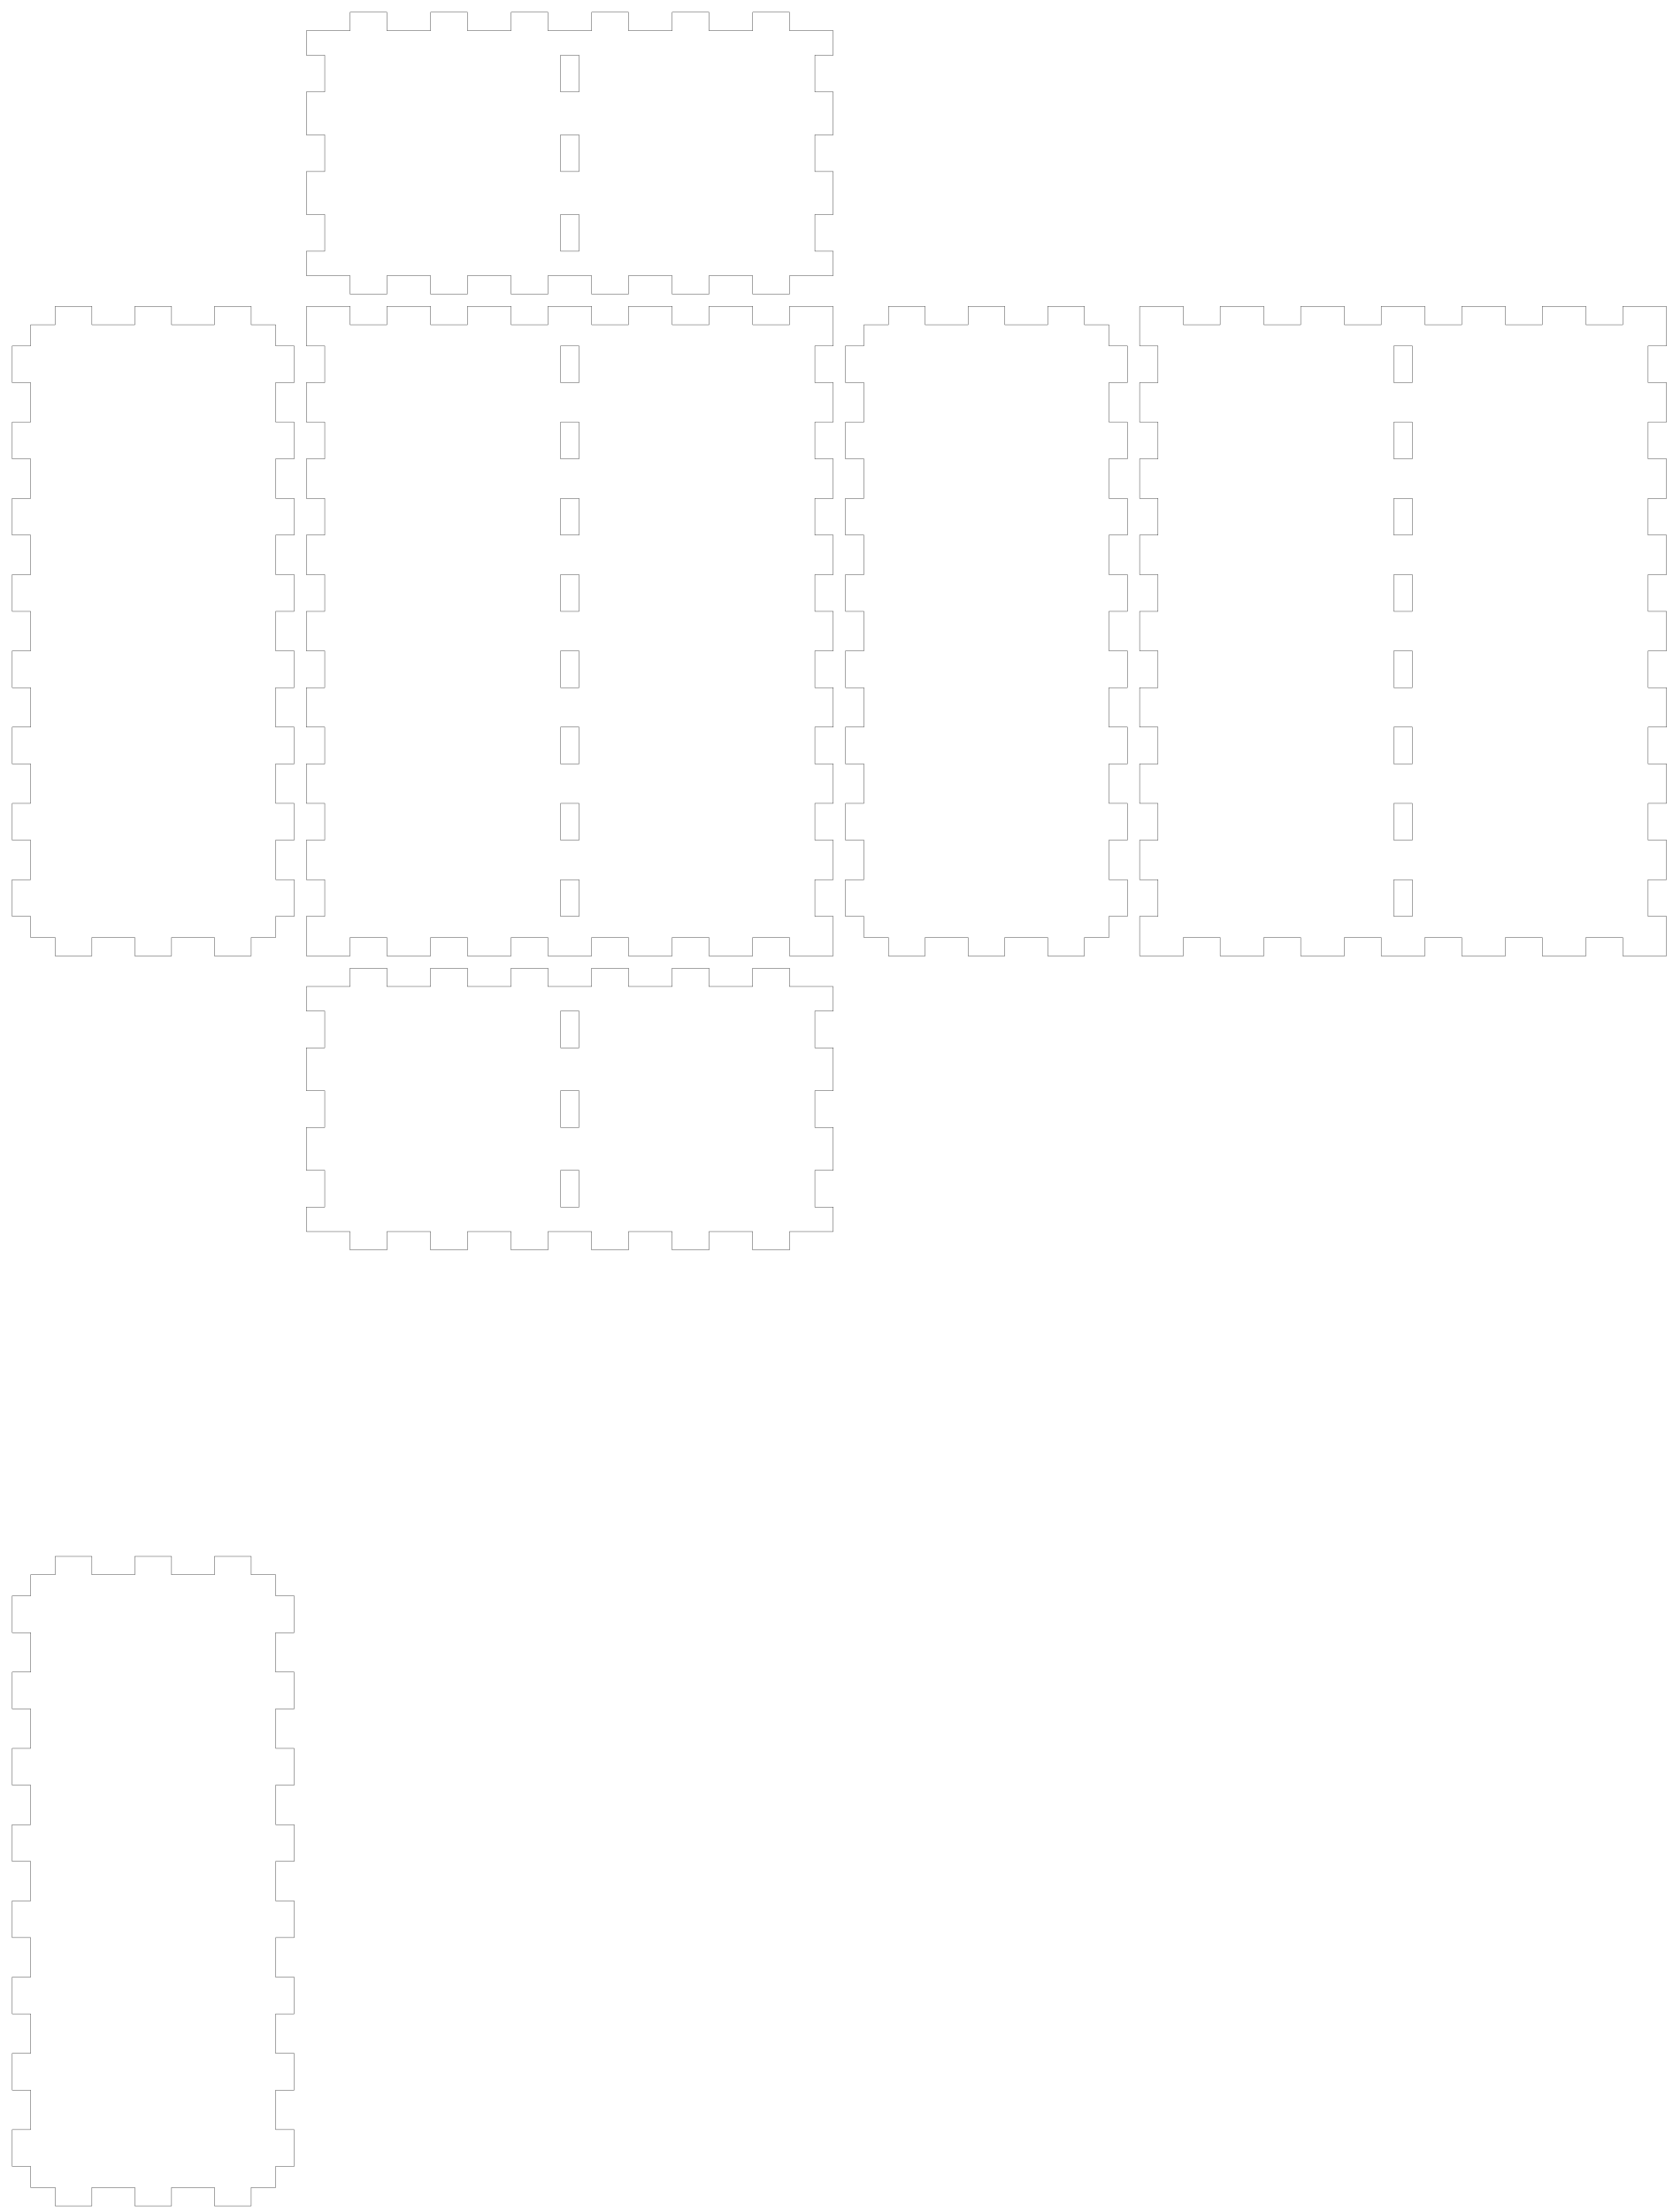
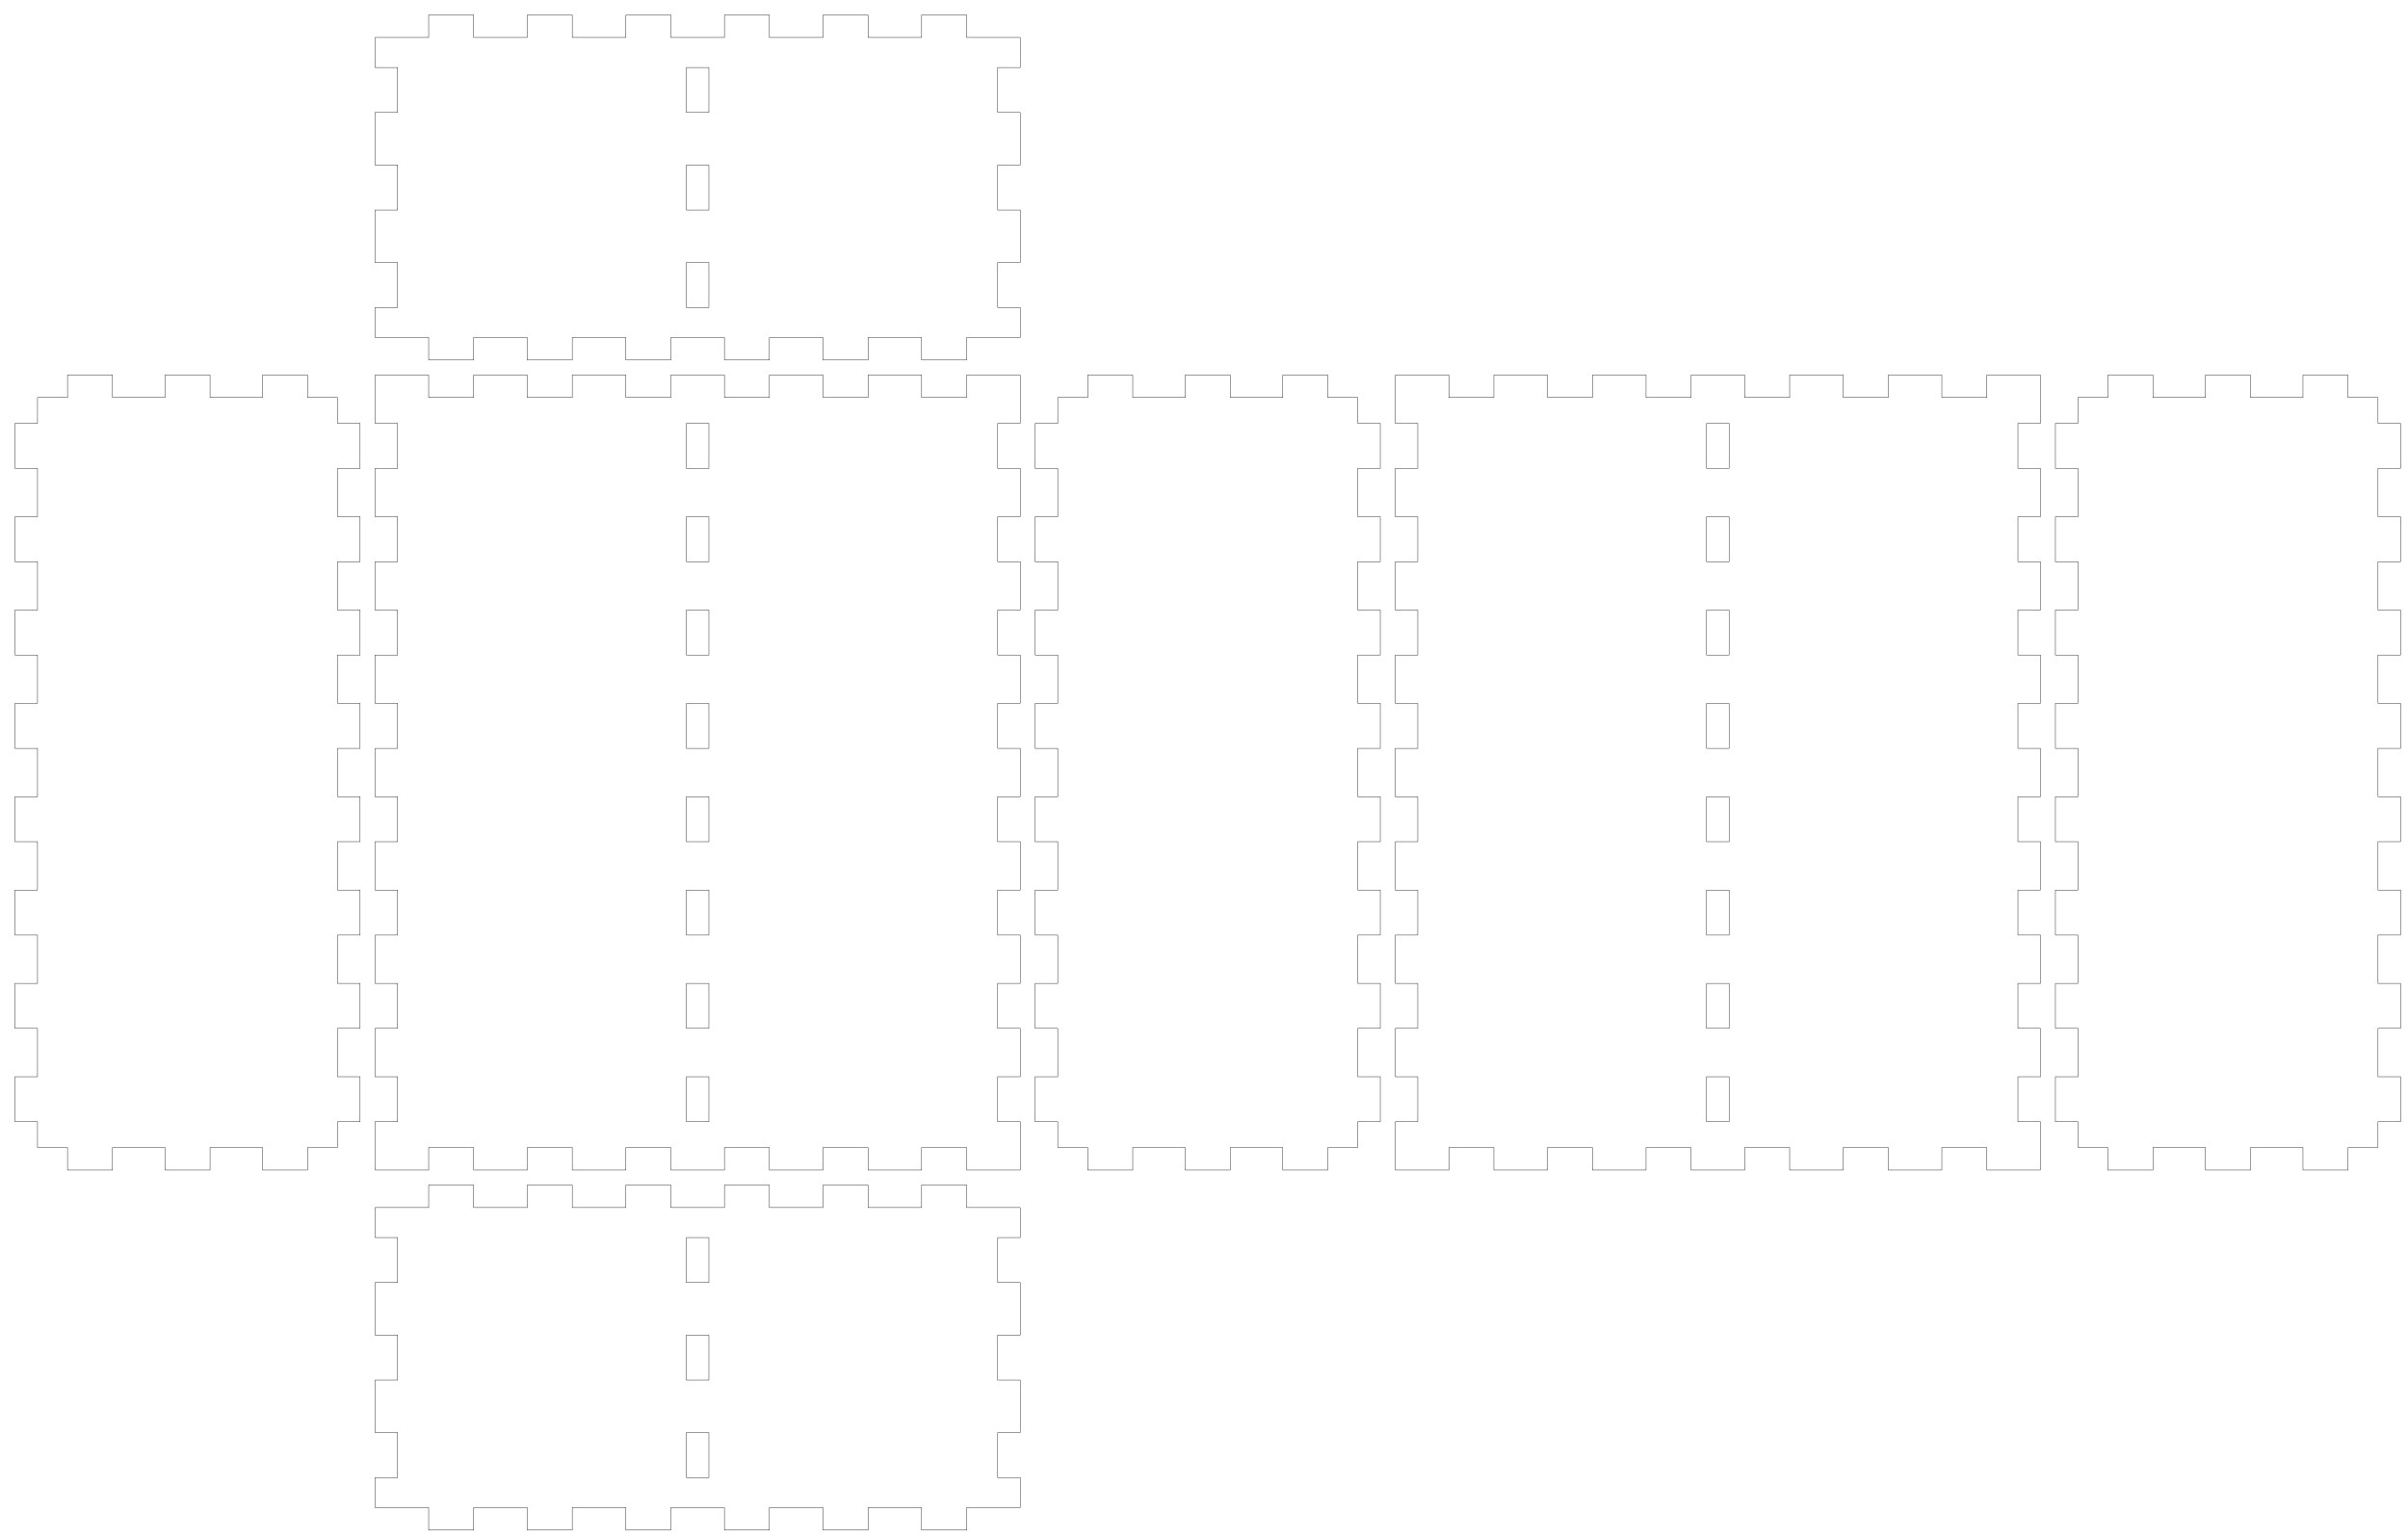
- <svg xmlns="http://www.w3.org/2000/svg" width="273mm" height="361mm" viewBox="0 0 273 361" version="1.1" id="svg5">
+ <svg xmlns="http://www.w3.org/2000/svg" width="321mm" height="205mm" viewBox="0 0 321 205" version="1.1" id="svg5">
  <defs id="defs2" />
  <g id="layer1">
    <g id="piece_001">
      <path id="side_001" style="fill:none;stroke:#000000;stroke-width:0.051" d="m 50 161 l 7.143 0 l 0 -3 l 6 0 l 0 3 l 7.143 0 l 0 -3 l 6 0 l 0 3 l 7.143 0 l 0 -3 l 6 0 l 0 3 l 7.143 0 l 0 -3 l 6 0 l 0 3 l 7.143 0 l 0 -3 l 6 0 l 0 3 l 7.143 0 l 0 -3 l 6 0 l 0 3 l 7.143 0" />
      <path id="side_002" style="fill:none;stroke:#000000;stroke-width:0.051" d="m 136 161 l 0 4 l -3 0 l 0 6 l 3 0 l 0 7 l -3 0 l 0 6 l 3 0 l 0 7 l -3 0 l 0 6 l 3 0 l 0 4" />
      <path id="hole_001" style="fill:none;stroke:#000000;stroke-width:0.051" d="m 91.5 165 l 0 6 l 3 0 l 0 -6 l -3 0 z" />
      <path id="hole_002" style="fill:none;stroke:#000000;stroke-width:0.051" d="m 91.5 178 l 0 6 l 3 0 l 0 -6 l -3 0 z" />
      <path id="hole_003" style="fill:none;stroke:#000000;stroke-width:0.051" d="m 91.5 191 l 0 6 l 3 0 l 0 -6 l -3 0 z" />
      <path id="side_003" style="fill:none;stroke:#000000;stroke-width:0.051" d="m 136 201 l -7.143 0 l 0 3 l -6 0 l 0 -3 l -7.143 0 l 0 3 l -6 0 l 0 -3 l -7.143 0 l 0 3 l -6 0 l 0 -3 l -7.143 0 l 0 3 l -6 0 l 0 -3 l -7.143 0 l 0 3 l -6 0 l 0 -3 l -7.143 0 l 0 3 l -6 0 l 0 -3 l -7.143 0" />
      <path id="side_004" style="fill:none;stroke:#000000;stroke-width:0.051" d="m 50 201 l 0 -4 l 3 0 l 0 -6 l -3 0 l 0 -7 l 3 0 l 0 -6 l -3 0 l 0 -7 l 3 0 l 0 -6 l -3 0 l 0 -4" />
    </g>
    <g id="piece_002">
      <path id="side_005" style="fill:none;stroke:#000000;stroke-width:0.051" d="m 5 53 l 4 0 l 0 -3 l 6 0 l 0 3 l 7 0 l 0 -3 l 6 0 l 0 3 l 7 0 l 0 -3 l 6 0 l 0 3 l 4 0" />
      <path id="side_006" style="fill:none;stroke:#000000;stroke-width:0.051" d="m 45 53 l 0 3.444 l 3 0 l 0 6 l -3 0 l 0 6.444 l 3 0 l 0 6 l -3 0 l 0 6.444 l 3 0 l 0 6 l -3 0 l 0 6.444 l 3 0 l 0 6 l -3 0 l 0 6.444 l 3 0 l 0 6 l -3 0 l 0 6.445 l 3 0 l 0 6 l -3 0 l 0 6.444 l 3 0 l 0 6 l -3 0 l 0 6.445 l 3 0 l 0 6 l -3 0 l 0 3.444" />
      <path id="side_007" style="fill:none;stroke:#000000;stroke-width:0.051" d="m 45 153 l -4 0 l 0 3 l -6 0 l 0 -3 l -7 0 l 0 3 l -6 0 l 0 -3 l -7 0 l 0 3 l -6 0 l 0 -3 l -4 0" />
      <path id="side_008" style="fill:none;stroke:#000000;stroke-width:0.051" d="m 5 153 l 0 -3.444 l -3 0 l 0 -6 l 3 0 l 0 -6.445 l -3 0 l 0 -6 l 3 0 l 0 -6.444 l -3 0 l 0 -6 l 3 0 l 0 -6.445 l -3 0 l 0 -6 l 3 0 l 0 -6.444 l -3 0 l 0 -6 l 3 0 l 0 -6.444 l -3 0 l 0 -6 l 3 0 l 0 -6.444 l -3 0 l 0 -6 l 3 0 l 0 -6.444 l -3 0 l 0 -6 l 3 0 l 0 -3.444" />
    </g>
    <g id="ydivider_001">
-       <path id="side_009" style="fill:none;stroke:#000000;stroke-width:0.051" d="m 5 257 l 4 0 l 0 -3 l 6 0 l 0 3 l 7 0 l 0 -3 l 6 0 l 0 3 l 7 0 l 0 -3 l 6 0 l 0 3 l 4 0" />
-       <path id="side_010" style="fill:none;stroke:#000000;stroke-width:0.051" d="m 45 257 l 0 3.444 l 3 0 l 0 6 l -3 0 l 0 6.445 l 3 0 l 0 6 l -3 0 l 0 6.444 l 3 0 l 0 6 l -3 0 l 0 6.445 l 3 0 l 0 6 l -3 0 l 0 6.444 l 3 0 l 0 6 l -3 0 l 0 6.445 l 3 0 l 0 6 l -3 0 l 0 6.444 l 3 0 l 0 6 l -3 0 l 0 6.445 l 3 0 l 0 6 l -3 0 l 0 3.444" />
-       <path id="side_011" style="fill:none;stroke:#000000;stroke-width:0.051" d="m 45 357 l -4 0 l 0 3 l -6 0 l 0 -3 l -7 0 l 0 3 l -6 0 l 0 -3 l -7 0 l 0 3 l -6 0 l 0 -3 l -4 0" />
-       <path id="side_012" style="fill:none;stroke:#000000;stroke-width:0.051" d="m 5 357 l 0 -3.444 l -3 0 l 0 -6 l 3 0 l 0 -6.445 l -3 0 l 0 -6 l 3 0 l 0 -6.444 l -3 0 l 0 -6 l 3 0 l 0 -6.445 l -3 0 l 0 -6 l 3 0 l 0 -6.444 l -3 0 l 0 -6 l 3 0 l 0 -6.445 l -3 0 l 0 -6 l 3 0 l 0 -6.444 l -3 0 l 0 -6 l 3 0 l 0 -6.445 l -3 0 l 0 -6 l 3 0 l 0 -3.444" />
+       <path id="side_009" style="fill:none;stroke:#000000;stroke-width:0.051" d="m 277 53 l 4 0 l 0 -3 l 6 0 l 0 3 l 7 0 l 0 -3 l 6 0 l 0 3 l 7 0 l 0 -3 l 6 0 l 0 3 l 4 0" />
+       <path id="side_010" style="fill:none;stroke:#000000;stroke-width:0.051" d="m 317 53 l 0 3.444 l 3 0 l 0 6 l -3 0 l 0 6.444 l 3 0 l 0 6 l -3 0 l 0 6.444 l 3 0 l 0 6 l -3 0 l 0 6.444 l 3 0 l 0 6 l -3 0 l 0 6.444 l 3 0 l 0 6 l -3 0 l 0 6.445 l 3 0 l 0 6 l -3 0 l 0 6.444 l 3 0 l 0 6 l -3 0 l 0 6.445 l 3 0 l 0 6 l -3 0 l 0 3.444" />
+       <path id="side_011" style="fill:none;stroke:#000000;stroke-width:0.051" d="m 317 153 l -4 0 l 0 3 l -6 0 l 0 -3 l -7 0 l 0 3 l -6 0 l 0 -3 l -7 0 l 0 3 l -6 0 l 0 -3 l -4 0" />
+       <path id="side_012" style="fill:none;stroke:#000000;stroke-width:0.051" d="m 277 153 l 0 -3.444 l -3 0 l 0 -6 l 3 0 l 0 -6.445 l -3 0 l 0 -6 l 3 0 l 0 -6.444 l -3 0 l 0 -6 l 3 0 l 0 -6.445 l -3 0 l 0 -6 l 3 0 l 0 -6.444 l -3 0 l 0 -6 l 3 0 l 0 -6.444 l -3 0 l 0 -6 l 3 0 l 0 -6.444 l -3 0 l 0 -6 l 3 0 l 0 -6.444 l -3 0 l 0 -6 l 3 0 l 0 -3.444" />
    </g>
    <g id="piece_003">
      <path id="side_013" style="fill:none;stroke:#000000;stroke-width:0.051" d="m 50 50 l 7.143 0 l 0 3 l 6 0 l 0 -3 l 7.143 0 l 0 3 l 6 0 l 0 -3 l 7.143 0 l 0 3 l 6 0 l 0 -3 l 7.143 0 l 0 3 l 6 0 l 0 -3 l 7.143 0 l 0 3 l 6 0 l 0 -3 l 7.143 0 l 0 3 l 6 0 l 0 -3 l 7.143 0" />
      <path id="side_014" style="fill:none;stroke:#000000;stroke-width:0.051" d="m 136 50 l 0 6.444 l -3 0 l 0 6 l 3 0 l 0 6.444 l -3 0 l 0 6 l 3 0 l 0 6.444 l -3 0 l 0 6 l 3 0 l 0 6.444 l -3 0 l 0 6 l 3 0 l 0 6.444 l -3 0 l 0 6 l 3 0 l 0 6.445 l -3 0 l 0 6 l 3 0 l 0 6.444 l -3 0 l 0 6 l 3 0 l 0 6.445 l -3 0 l 0 6 l 3 0 l 0 6.444" />
      <path id="hole_004" style="fill:none;stroke:#000000;stroke-width:0.051" d="m 91.5 56.444 l 0 6 l 3 0 l 0 -6 l -3 0 z" />
      <path id="hole_005" style="fill:none;stroke:#000000;stroke-width:0.051" d="m 91.5 68.889 l 0 6 l 3 0 l 0 -6 l -3 0 z" />
      <path id="hole_006" style="fill:none;stroke:#000000;stroke-width:0.051" d="m 91.5 81.333 l 0 6 l 3 0 l 0 -6 l -3 0 z" />
      <path id="hole_007" style="fill:none;stroke:#000000;stroke-width:0.051" d="m 91.5 93.778 l 0 6 l 3 0 l 0 -6 l -3 0 z" />
      <path id="hole_008" style="fill:none;stroke:#000000;stroke-width:0.051" d="m 91.5 106.222 l 0 6 l 3 0 l 0 -6 l -3 0 z" />
      <path id="hole_009" style="fill:none;stroke:#000000;stroke-width:0.051" d="m 91.5 118.667 l 0 6 l 3 0 l 0 -6 l -3 0 z" />
      <path id="hole_010" style="fill:none;stroke:#000000;stroke-width:0.051" d="m 91.5 131.111 l 0 6 l 3 0 l 0 -6 l -3 0 z" />
      <path id="hole_011" style="fill:none;stroke:#000000;stroke-width:0.051" d="m 91.5 143.556 l 0 6 l 3 0 l 0 -6 l -3 0 z" />
      <path id="side_015" style="fill:none;stroke:#000000;stroke-width:0.051" d="m 136 156 l -7.143 0 l 0 -3 l -6 0 l 0 3 l -7.143 0 l 0 -3 l -6 0 l 0 3 l -7.143 0 l 0 -3 l -6 0 l 0 3 l -7.143 0 l 0 -3 l -6 0 l 0 3 l -7.143 0 l 0 -3 l -6 0 l 0 3 l -7.143 0 l 0 -3 l -6 0 l 0 3 l -7.143 0" />
      <path id="side_016" style="fill:none;stroke:#000000;stroke-width:0.051" d="m 50 156 l 0 -6.444 l 3 0 l 0 -6 l -3 0 l 0 -6.445 l 3 0 l 0 -6 l -3 0 l 0 -6.444 l 3 0 l 0 -6 l -3 0 l 0 -6.445 l 3 0 l 0 -6 l -3 0 l 0 -6.444 l 3 0 l 0 -6 l -3 0 l 0 -6.444 l 3 0 l 0 -6 l -3 0 l 0 -6.444 l 3 0 l 0 -6 l -3 0 l 0 -6.444 l 3 0 l 0 -6 l -3 0 l 0 -6.444" />
    </g>
    <g id="piece_004">
      <path id="side_017" style="fill:none;stroke:#000000;stroke-width:0.051" d="m 141 53 l 4 0 l 0 -3 l 6 0 l 0 3 l 7 0 l 0 -3 l 6 0 l 0 3 l 7 0 l 0 -3 l 6 0 l 0 3 l 4 0" />
      <path id="side_018" style="fill:none;stroke:#000000;stroke-width:0.051" d="m 181 53 l 0 3.444 l 3 0 l 0 6 l -3 0 l 0 6.444 l 3 0 l 0 6 l -3 0 l 0 6.444 l 3 0 l 0 6 l -3 0 l 0 6.444 l 3 0 l 0 6 l -3 0 l 0 6.444 l 3 0 l 0 6 l -3 0 l 0 6.445 l 3 0 l 0 6 l -3 0 l 0 6.444 l 3 0 l 0 6 l -3 0 l 0 6.445 l 3 0 l 0 6 l -3 0 l 0 3.444" />
      <path id="side_019" style="fill:none;stroke:#000000;stroke-width:0.051" d="m 181 153 l -4 0 l 0 3 l -6 0 l 0 -3 l -7 0 l 0 3 l -6 0 l 0 -3 l -7 0 l 0 3 l -6 0 l 0 -3 l -4 0" />
      <path id="side_020" style="fill:none;stroke:#000000;stroke-width:0.051" d="m 141 153 l 0 -3.444 l -3 0 l 0 -6 l 3 0 l 0 -6.445 l -3 0 l 0 -6 l 3 0 l 0 -6.444 l -3 0 l 0 -6 l 3 0 l 0 -6.445 l -3 0 l 0 -6 l 3 0 l 0 -6.444 l -3 0 l 0 -6 l 3 0 l 0 -6.444 l -3 0 l 0 -6 l 3 0 l 0 -6.444 l -3 0 l 0 -6 l 3 0 l 0 -6.444 l -3 0 l 0 -6 l 3 0 l 0 -3.444" />
    </g>
    <g id="piece_005">
      <path id="side_021" style="fill:none;stroke:#000000;stroke-width:0.051" d="m 186 50 l 7.143 0 l 0 3 l 6 0 l 0 -3 l 7.143 0 l 0 3 l 6 0 l 0 -3 l 7.143 0 l 0 3 l 6 0 l 0 -3 l 7.142 0 l 0 3 l 6 0 l 0 -3 l 7.143 0 l 0 3 l 6 0 l 0 -3 l 7.143 0 l 0 3 l 6 0 l 0 -3 l 7.143 0" />
      <path id="side_022" style="fill:none;stroke:#000000;stroke-width:0.051" d="m 272 50 l 0 6.444 l -3 0 l 0 6 l 3 0 l 0 6.444 l -3 0 l 0 6 l 3 0 l 0 6.444 l -3 0 l 0 6 l 3 0 l 0 6.444 l -3 0 l 0 6 l 3 0 l 0 6.444 l -3 0 l 0 6 l 3 0 l 0 6.445 l -3 0 l 0 6 l 3 0 l 0 6.444 l -3 0 l 0 6 l 3 0 l 0 6.445 l -3 0 l 0 6 l 3 0 l 0 6.444" />
      <path id="hole_012" style="fill:none;stroke:#000000;stroke-width:0.051" d="m 227.5 56.444 l 0 6 l 3 0 l 0 -6 l -3 0 z" />
      <path id="hole_013" style="fill:none;stroke:#000000;stroke-width:0.051" d="m 227.5 68.889 l 0 6 l 3 0 l 0 -6 l -3 0 z" />
      <path id="hole_014" style="fill:none;stroke:#000000;stroke-width:0.051" d="m 227.5 81.333 l 0 6 l 3 0 l 0 -6 l -3 0 z" />
      <path id="hole_015" style="fill:none;stroke:#000000;stroke-width:0.051" d="m 227.5 93.778 l 0 6 l 3 0 l 0 -6 l -3 0 z" />
      <path id="hole_016" style="fill:none;stroke:#000000;stroke-width:0.051" d="m 227.5 106.222 l 0 6 l 3 0 l 0 -6 l -3 0 z" />
      <path id="hole_017" style="fill:none;stroke:#000000;stroke-width:0.051" d="m 227.5 118.667 l 0 6 l 3 0 l 0 -6 l -3 0 z" />
      <path id="hole_018" style="fill:none;stroke:#000000;stroke-width:0.051" d="m 227.5 131.111 l 0 6 l 3 0 l 0 -6 l -3 0 z" />
      <path id="hole_019" style="fill:none;stroke:#000000;stroke-width:0.051" d="m 227.5 143.556 l 0 6 l 3 0 l 0 -6 l -3 0 z" />
      <path id="side_023" style="fill:none;stroke:#000000;stroke-width:0.051" d="m 272 156 l -7.143 0 l 0 -3 l -6 0 l 0 3 l -7.143 0 l 0 -3 l -6 0 l 0 3 l -7.143 0 l 0 -3 l -6 0 l 0 3 l -7.142 0 l 0 -3 l -6 0 l 0 3 l -7.143 0 l 0 -3 l -6 0 l 0 3 l -7.143 0 l 0 -3 l -6 0 l 0 3 l -7.143 0" />
      <path id="side_024" style="fill:none;stroke:#000000;stroke-width:0.051" d="m 186 156 l 0 -6.444 l 3 0 l 0 -6 l -3 0 l 0 -6.445 l 3 0 l 0 -6 l -3 0 l 0 -6.444 l 3 0 l 0 -6 l -3 0 l 0 -6.445 l 3 0 l 0 -6 l -3 0 l 0 -6.444 l 3 0 l 0 -6 l -3 0 l 0 -6.444 l 3 0 l 0 -6 l -3 0 l 0 -6.444 l 3 0 l 0 -6 l -3 0 l 0 -6.444 l 3 0 l 0 -6 l -3 0 l 0 -6.444" />
    </g>
    <g id="piece_006">
      <path id="side_025" style="fill:none;stroke:#000000;stroke-width:0.051" d="m 50 5 l 7.143 0 l 0 -3 l 6 0 l 0 3 l 7.143 0 l 0 -3 l 6 0 l 0 3 l 7.143 0 l 0 -3 l 6 0 l 0 3 l 7.143 0 l 0 -3 l 6 0 l 0 3 l 7.143 0 l 0 -3 l 6 0 l 0 3 l 7.143 0 l 0 -3 l 6 0 l 0 3 l 7.143 0" />
      <path id="side_026" style="fill:none;stroke:#000000;stroke-width:0.051" d="m 136 5 l 0 4 l -3 0 l 0 6 l 3 0 l 0 7 l -3 0 l 0 6 l 3 0 l 0 7 l -3 0 l 0 6 l 3 0 l 0 4" />
      <path id="hole_020" style="fill:none;stroke:#000000;stroke-width:0.051" d="m 91.5 9 l 0 6 l 3 0 l 0 -6 l -3 0 z" />
      <path id="hole_021" style="fill:none;stroke:#000000;stroke-width:0.051" d="m 91.5 22 l 0 6 l 3 0 l 0 -6 l -3 0 z" />
      <path id="hole_022" style="fill:none;stroke:#000000;stroke-width:0.051" d="m 91.5 35 l 0 6 l 3 0 l 0 -6 l -3 0 z" />
      <path id="side_027" style="fill:none;stroke:#000000;stroke-width:0.051" d="m 136 45 l -7.143 0 l 0 3 l -6 0 l 0 -3 l -7.143 0 l 0 3 l -6 0 l 0 -3 l -7.143 0 l 0 3 l -6 0 l 0 -3 l -7.143 0 l 0 3 l -6 0 l 0 -3 l -7.143 0 l 0 3 l -6 0 l 0 -3 l -7.143 0 l 0 3 l -6 0 l 0 -3 l -7.143 0" />
      <path id="side_028" style="fill:none;stroke:#000000;stroke-width:0.051" d="m 50 45 l 0 -4 l 3 0 l 0 -6 l -3 0 l 0 -7 l 3 0 l 0 -6 l -3 0 l 0 -7 l 3 0 l 0 -6 l -3 0 l 0 -4" />
    </g>
  </g>
</svg>
